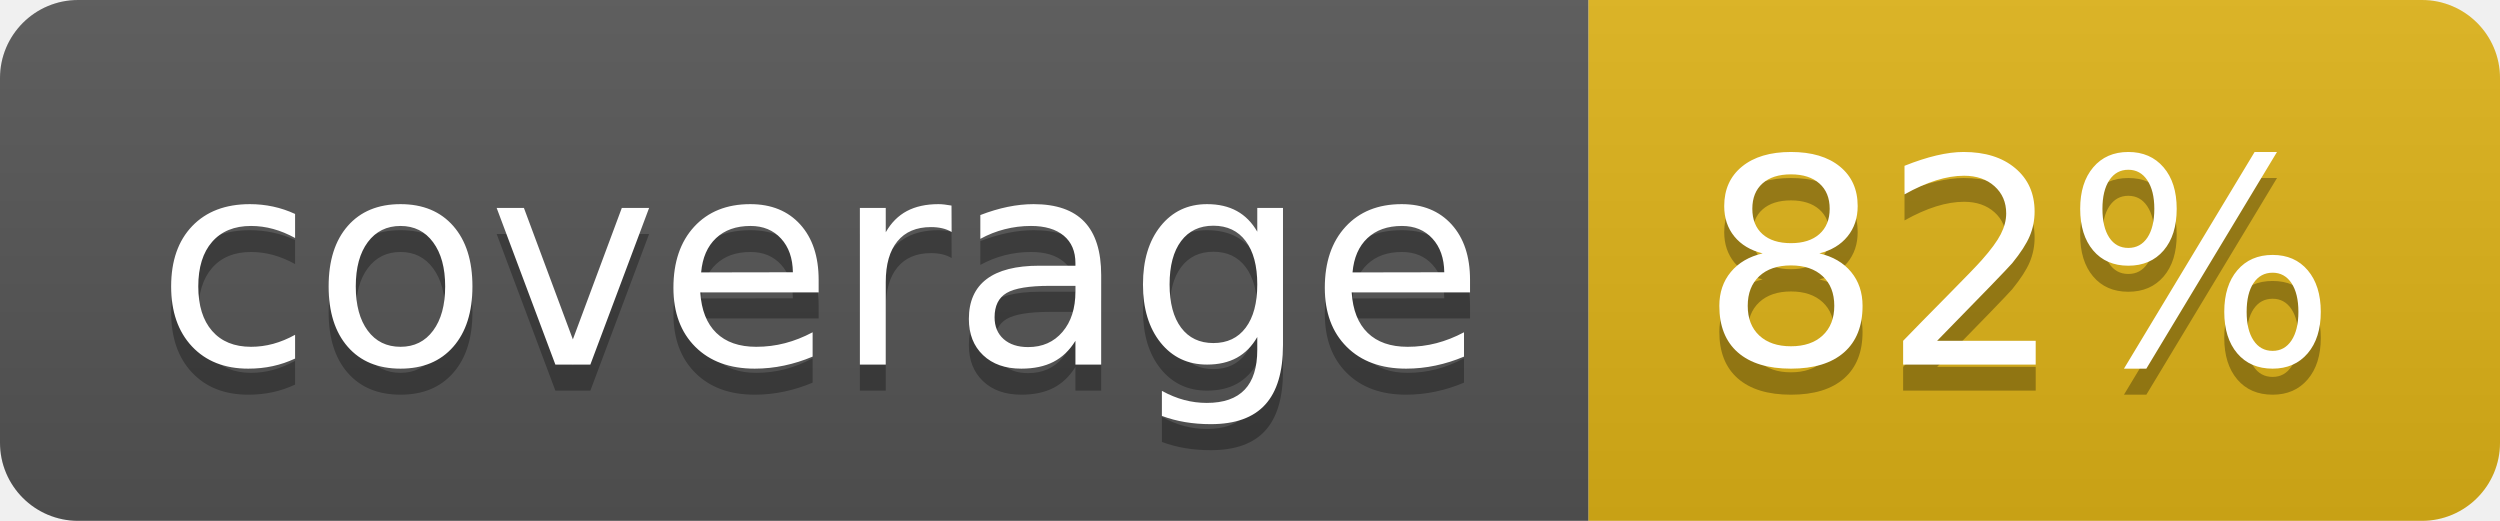
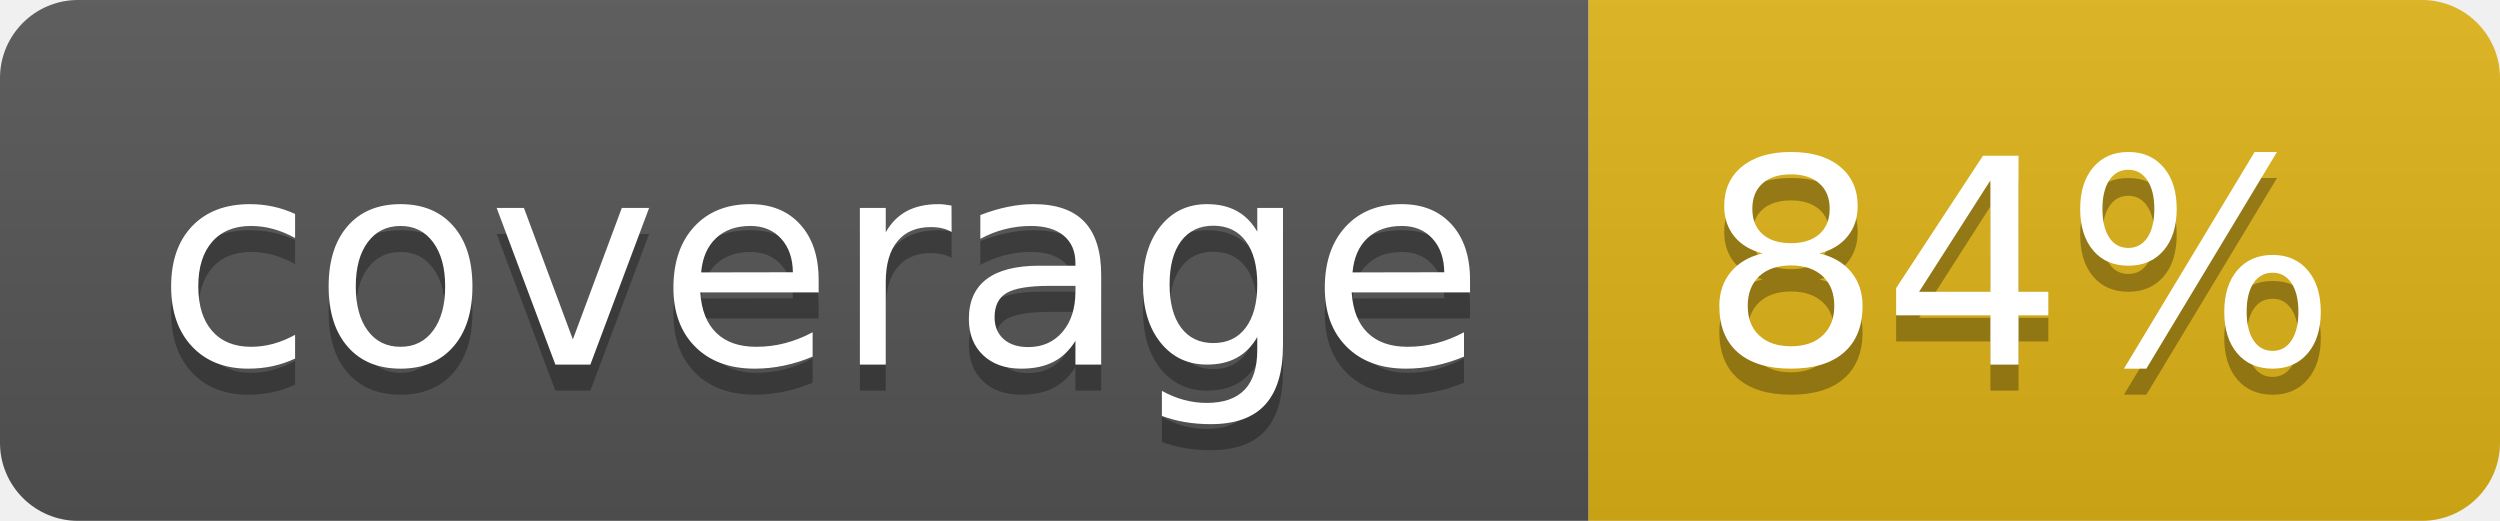
- <svg xmlns="http://www.w3.org/2000/svg" width="96" height="20" role="img" aria-label="coverage: 82%">
+ <svg xmlns="http://www.w3.org/2000/svg" width="96" height="20" role="img" aria-label="coverage: 84%">
  <linearGradient id="s" x2="0" y2="100%">
    <stop offset="0" stop-color="#bbb" stop-opacity=".1" />
    <stop offset="1" stop-opacity=".1" />
  </linearGradient>
  <clipPath id="r">
    <rect width="96" height="20" rx="3" fill="#fff" />
  </clipPath>
  <g clip-path="url(#r)">
    <rect width="61" height="20" fill="#555" />
    <rect x="61" width="35" height="20" fill="#dfb317" />
    <rect width="96" height="20" fill="url(#s)" />
  </g>
  <g fill="#fff" text-anchor="middle" font-family="Verdana,Geneva,DejaVu Sans,sans-serif" text-rendering="geometricPrecision" font-size="110">
    <text aria-hidden="true" x="315" y="150" fill="#010101" fill-opacity=".3" transform="scale(.1)" textLength="510">coverage</text>
    <text x="315" y="140" transform="scale(.1)" fill="#fff" textLength="510">coverage</text>
-     <text aria-hidden="true" x="775" y="150" fill="#010101" fill-opacity=".3" transform="scale(.1)" textLength="250">82%</text>
-     <text x="775" y="140" transform="scale(.1)" fill="#fff" textLength="250">82%</text>
+     <text aria-hidden="true" x="775" y="150" fill="#010101" fill-opacity=".3" transform="scale(.1)" textLength="250">84%</text>
+     <text x="775" y="140" transform="scale(.1)" fill="#fff" textLength="250">84%</text>
  </g>
</svg>
